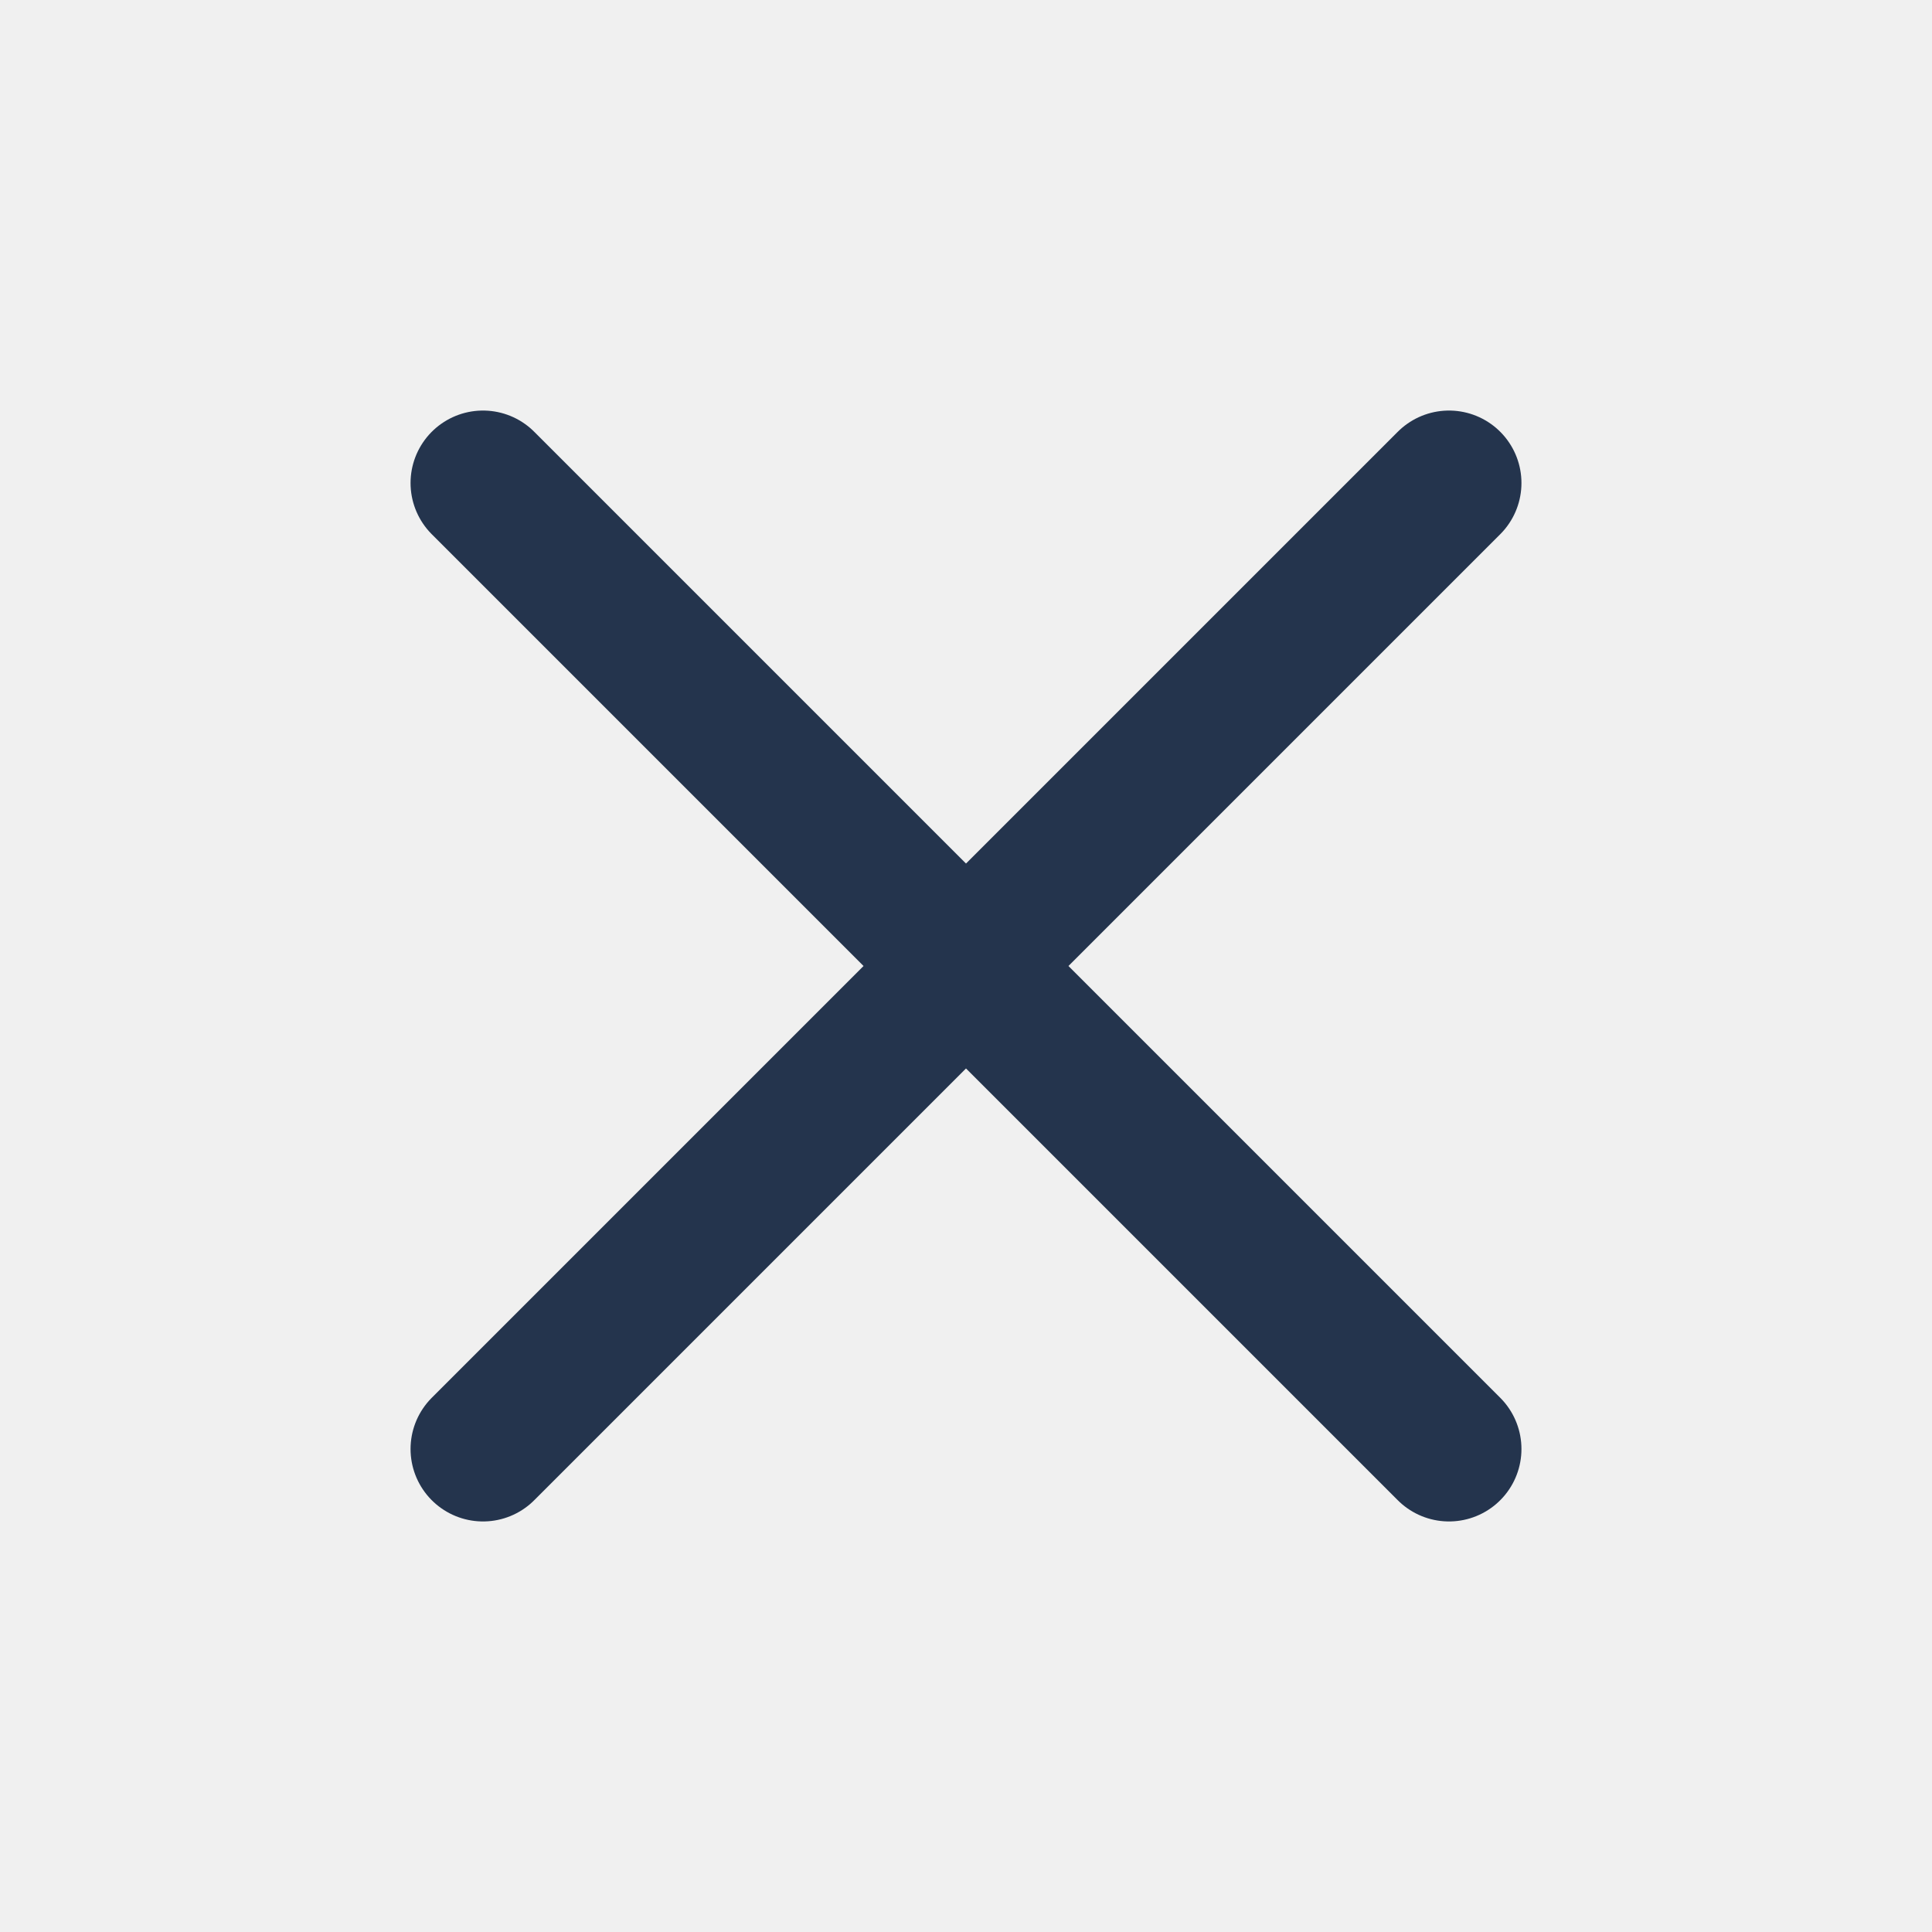
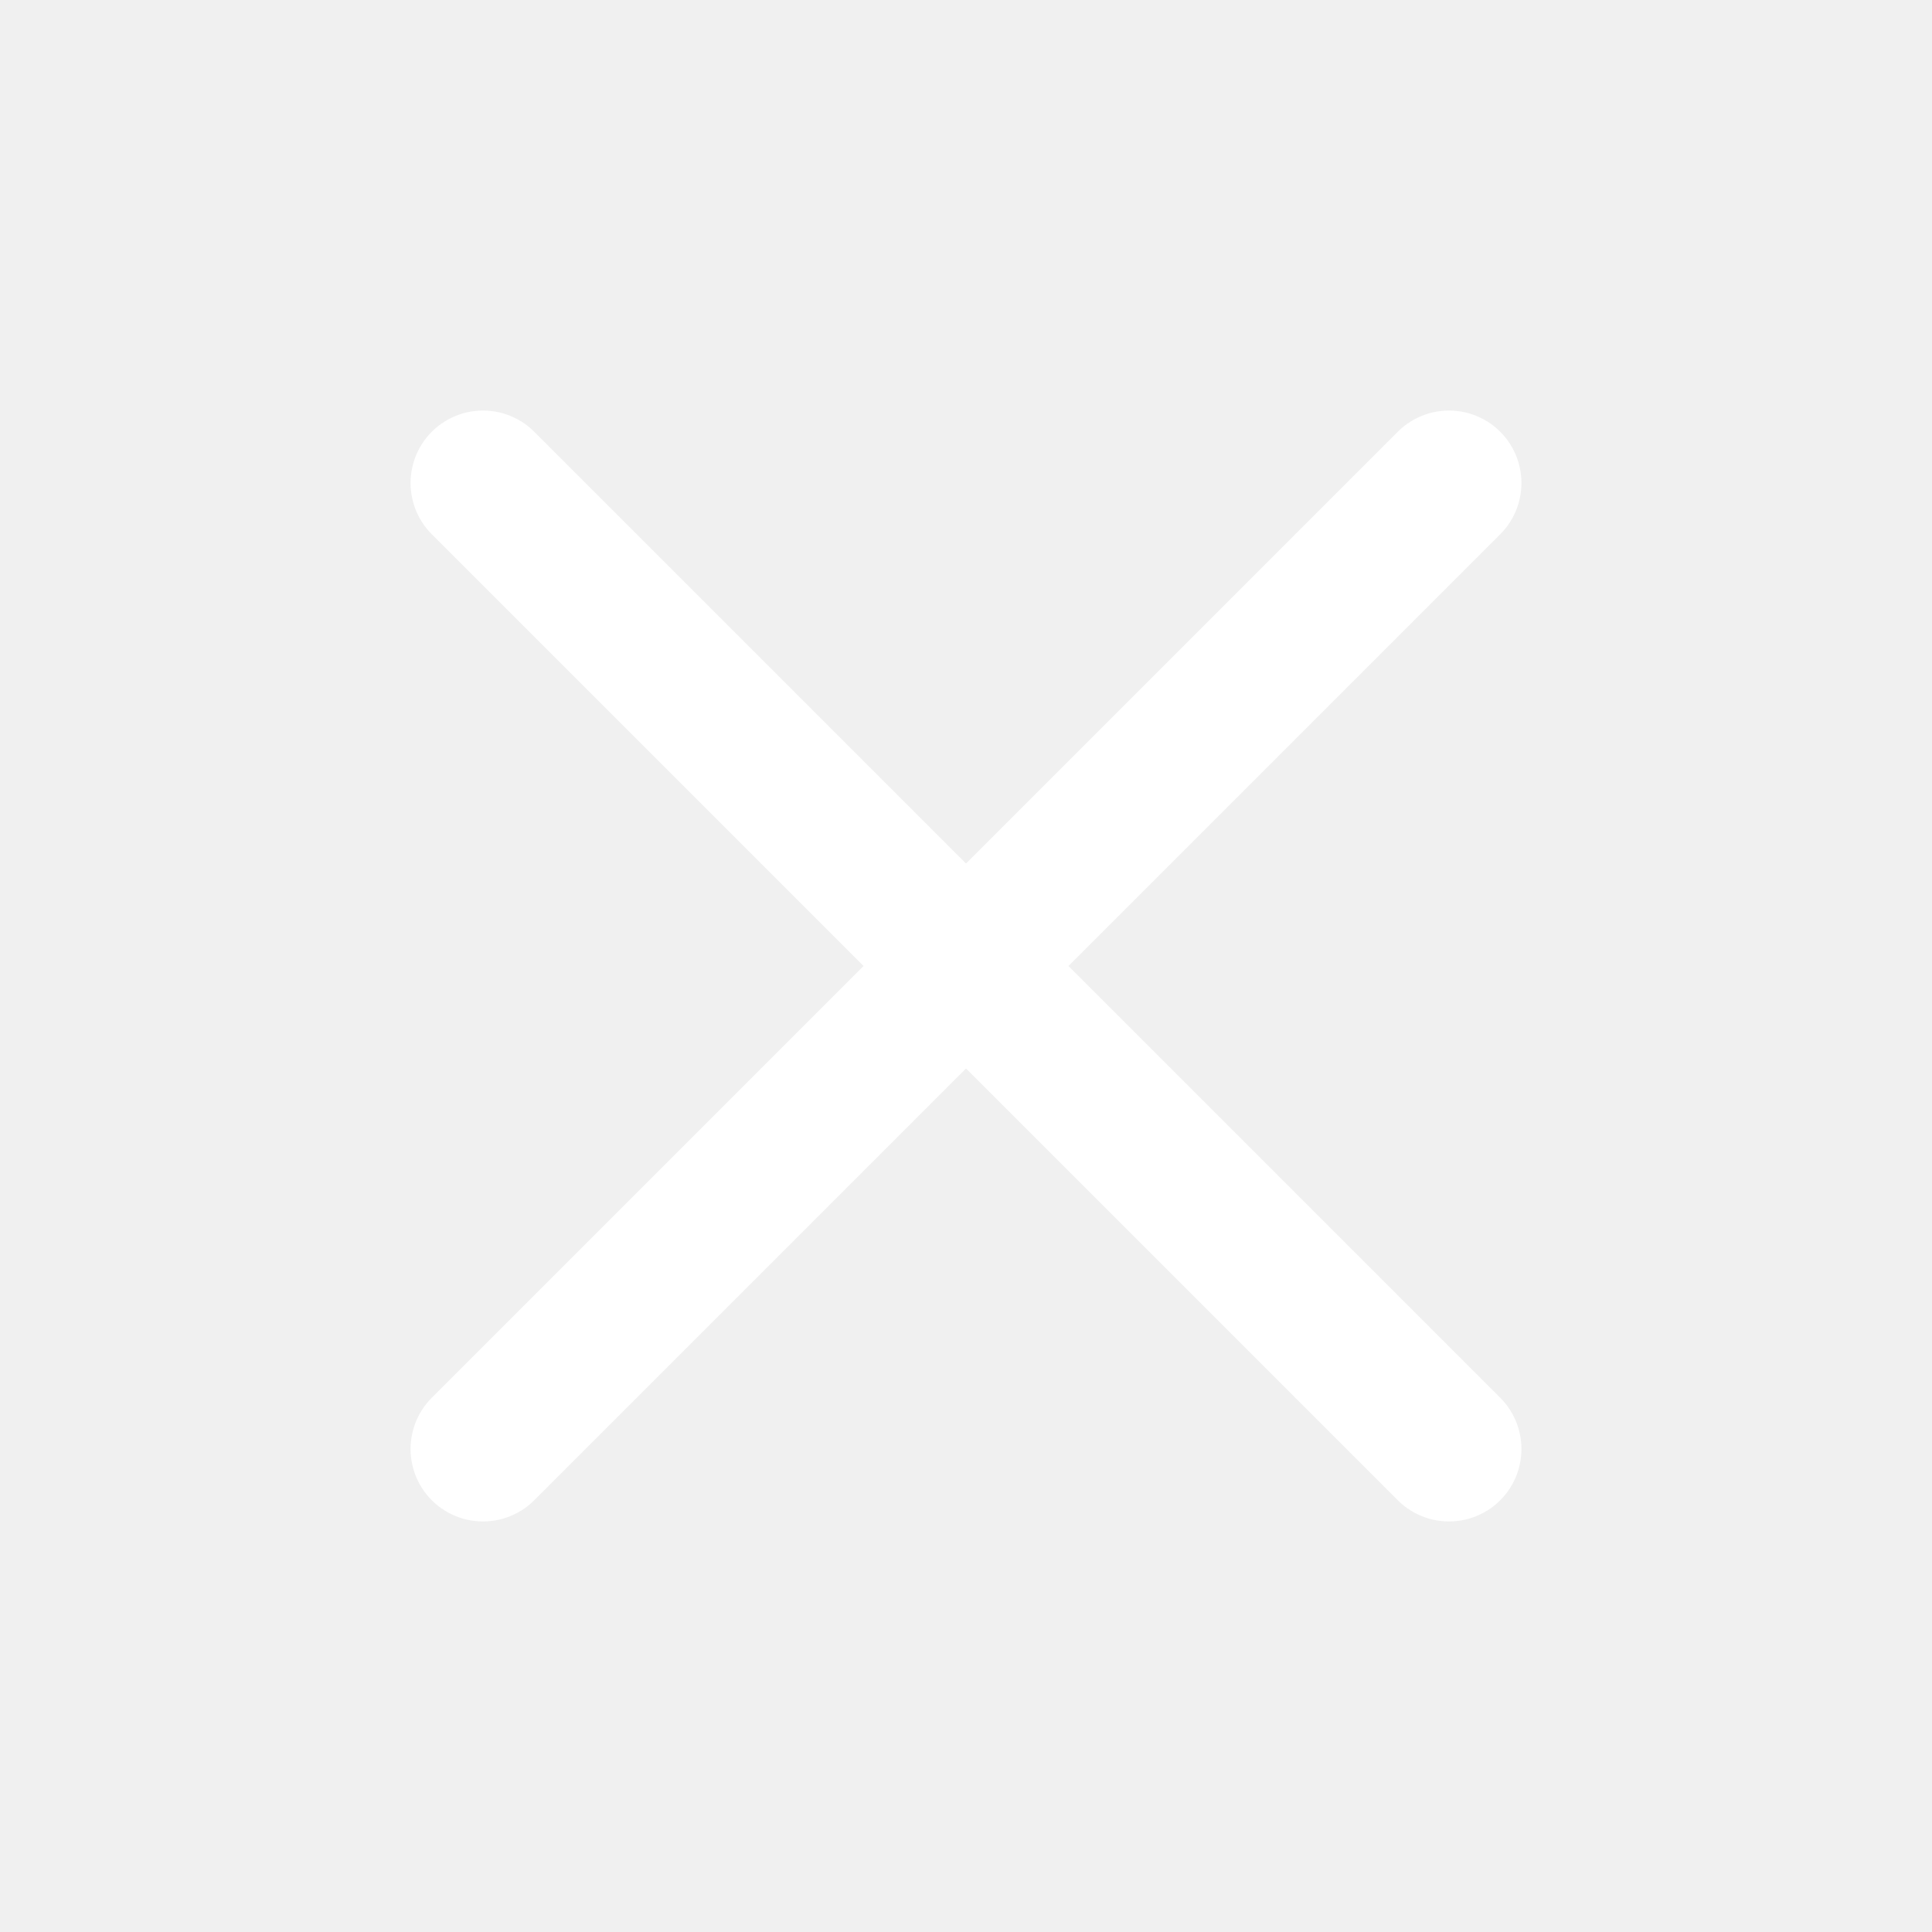
- <svg xmlns="http://www.w3.org/2000/svg" viewBox="0 0 24 24" fill="none" stroke="#24344d" stroke-width="1.8" stroke-linecap="round">
+ <svg xmlns="http://www.w3.org/2000/svg" viewBox="0 0 24 24" fill="none" stroke="#fff" stroke-width="1.8" stroke-linecap="round">
  <path d="m6 6 12 12M18 6 6 18" />
</svg>
